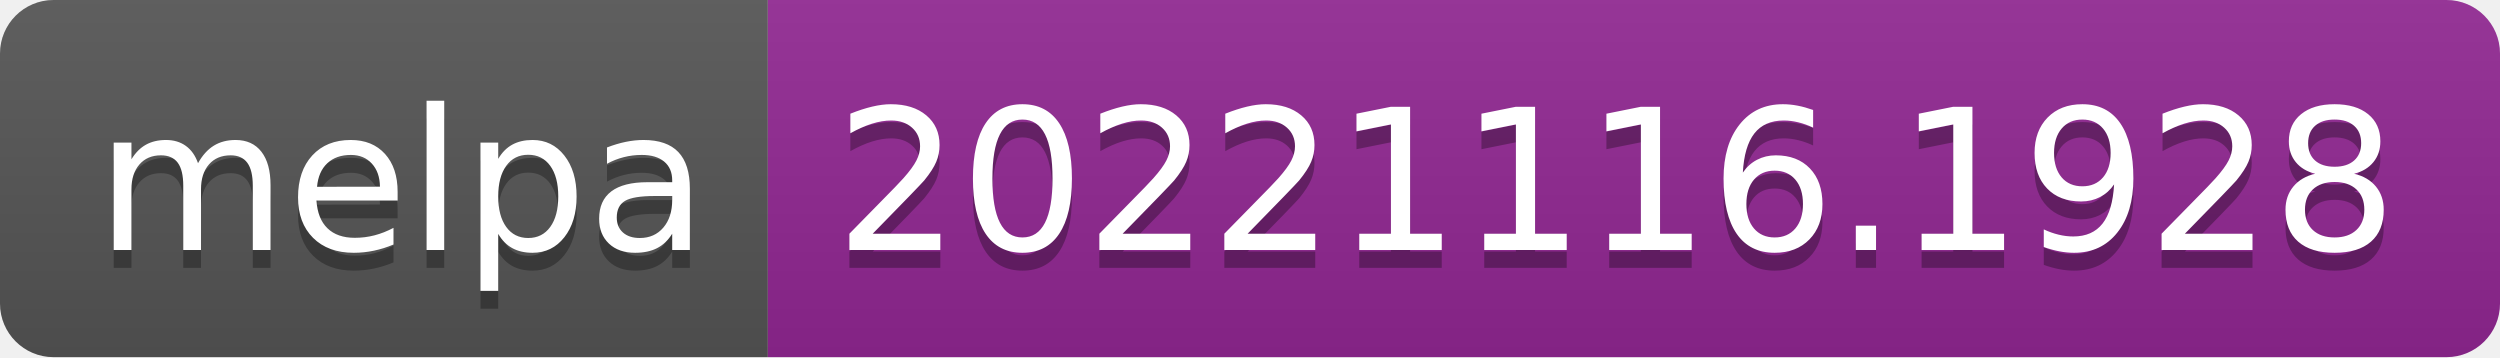
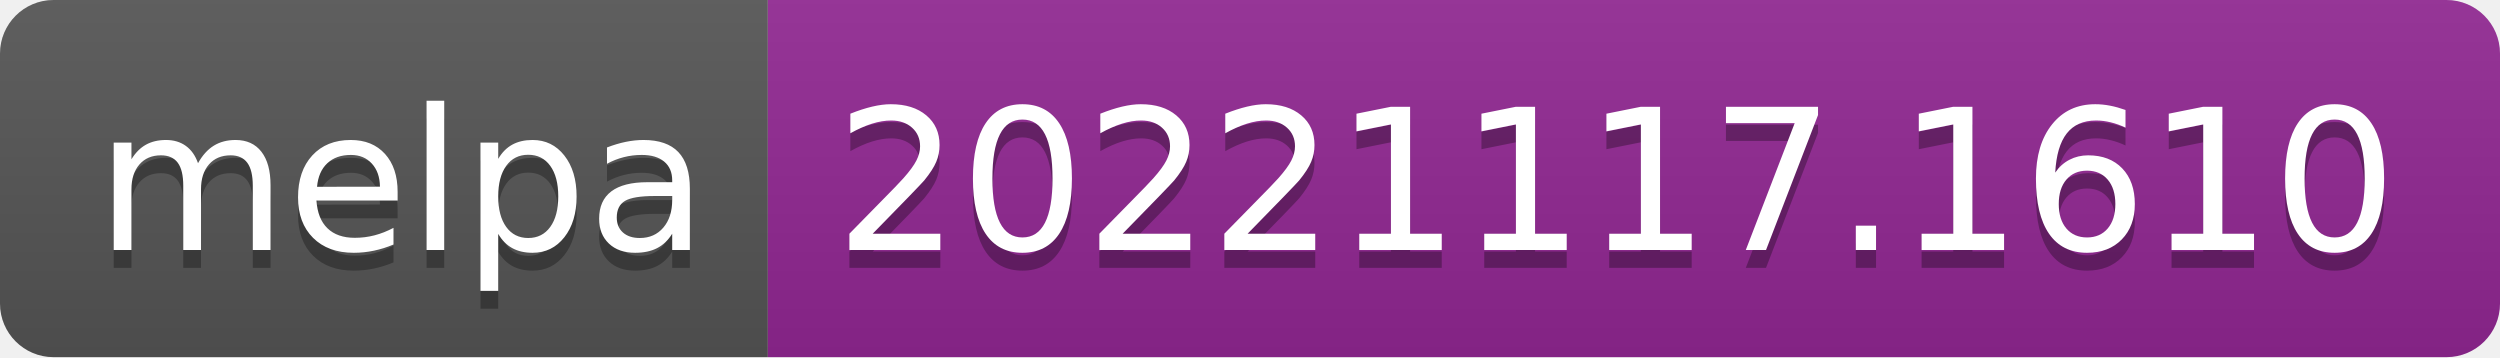
- <svg xmlns="http://www.w3.org/2000/svg" width="140" height="20" role="img" aria-label="melpa: 20221116.1928">
+ <svg xmlns="http://www.w3.org/2000/svg" width="140" height="20" role="img" aria-label="melpa: 20221117.1610">
  <linearGradient id="s" x2="0" y2="100%">
    <stop offset="0" stop-color="#bbb" stop-opacity=".1" />
    <stop offset="1" stop-opacity=".1" />
  </linearGradient>
  <clipPath id="r">
    <rect width="140" height="20" rx="3" fill="#fff" />
  </clipPath>
  <g clip-path="url(#r)">
    <rect width="43" height="20" fill="#555" />
    <rect x="43" width="97" height="20" fill="#922793" />
    <rect width="140" height="20" fill="url(#s)" />
  </g>
  <g fill="#fff" text-anchor="middle" font-family="Verdana,Geneva,DejaVu Sans,sans-serif" text-rendering="geometricPrecision" font-size="110">
    <text aria-hidden="true" x="225" y="150" fill="#010101" fill-opacity=".3" transform="scale(.1)" textLength="330">melpa</text>
    <text x="225" y="140" transform="scale(.1)" fill="#fff" textLength="330">melpa</text>
-     <text aria-hidden="true" x="905" y="150" fill="#010101" fill-opacity=".3" transform="scale(.1)" textLength="870">20221116.1928</text>
-     <text x="905" y="140" transform="scale(.1)" fill="#fff" textLength="870">20221116.1928</text>
+     <text aria-hidden="true" x="905" y="150" fill="#010101" fill-opacity=".3" transform="scale(.1)" textLength="870">20221117.1610</text>
+     <text x="905" y="140" transform="scale(.1)" fill="#fff" textLength="870">20221117.1610</text>
  </g>
</svg>
